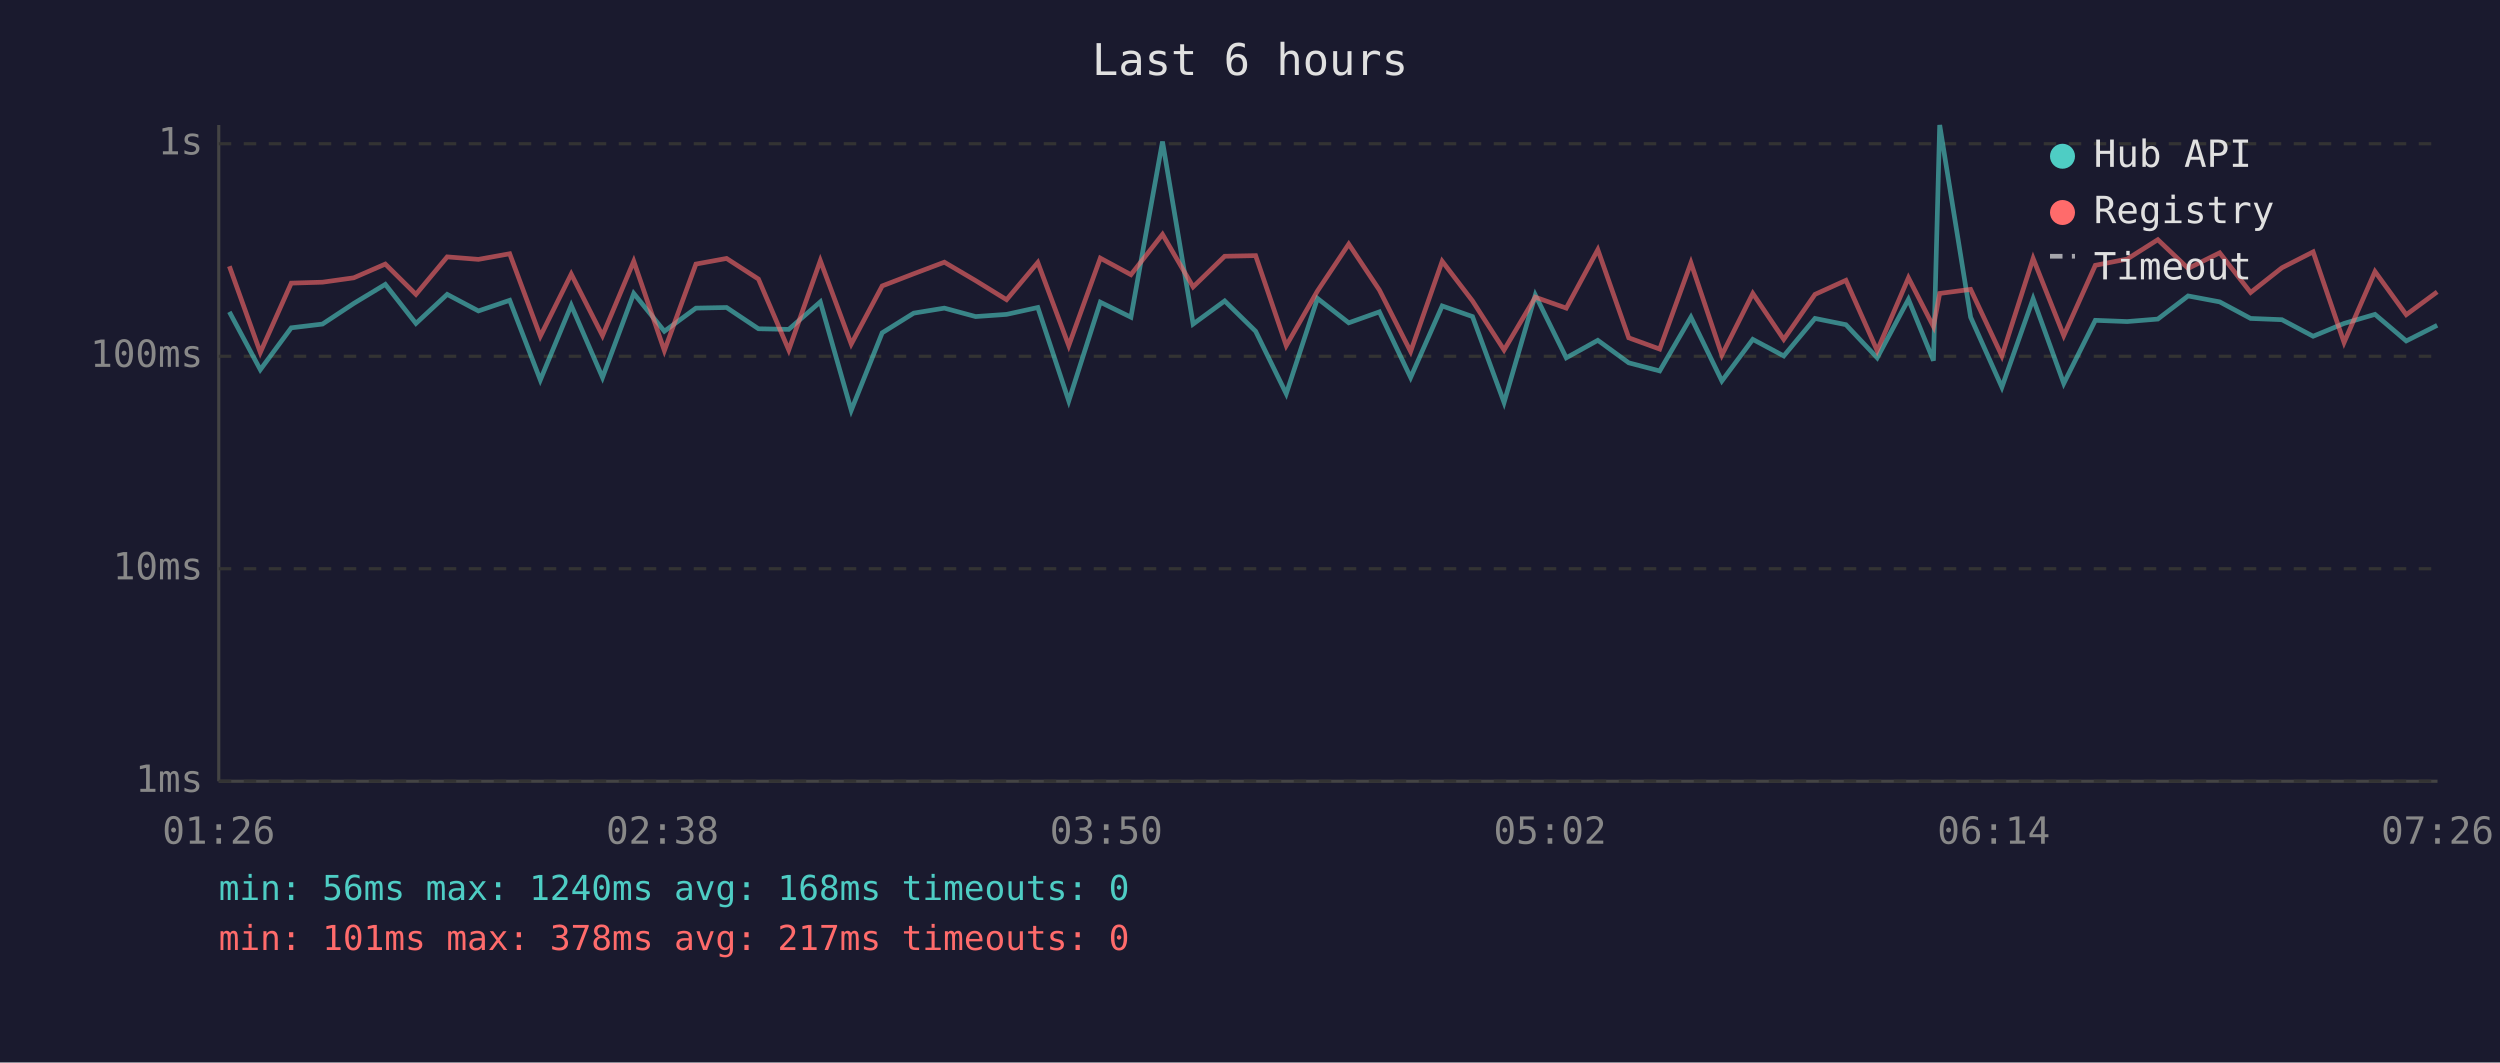
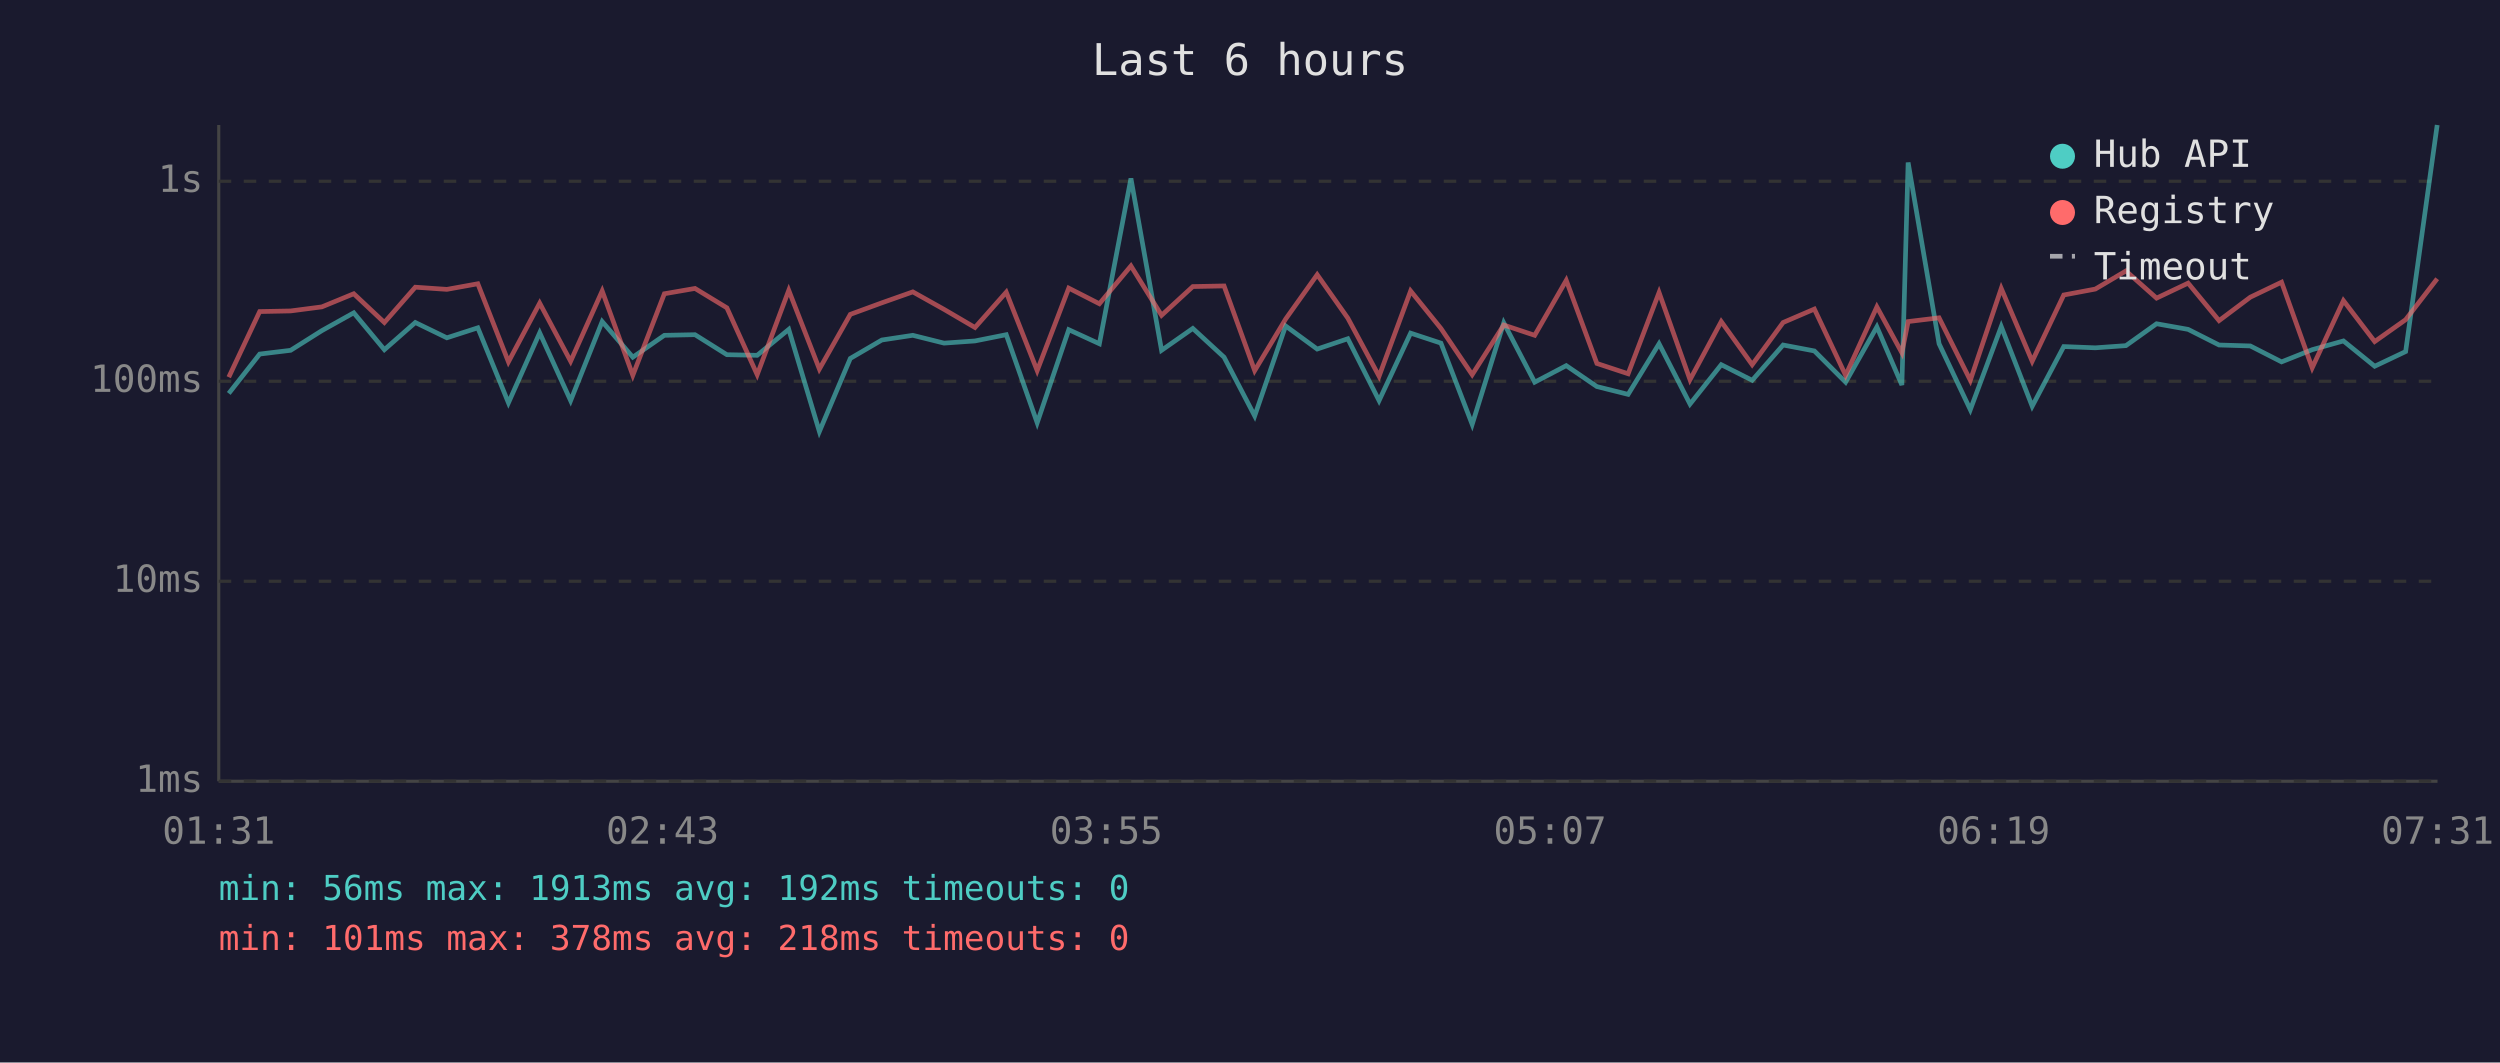
<svg xmlns="http://www.w3.org/2000/svg" viewBox="0 0 800 340" font-family="monospace" font-size="12">
  <rect width="800" height="340" fill="#1a1a2e" />
  <text x="400" y="24" fill="#e0e0e0" font-size="14" text-anchor="middle">Last 6 hours</text>
  <line x1="70" y1="40" x2="70" y2="250" stroke="#444" stroke-width="1" />
  <line x1="70" y1="250" x2="780" y2="250" stroke="#444" stroke-width="1" />
  <line x1="70" y1="250" x2="780" y2="250" stroke="#333" stroke-width="1" stroke-dasharray="4" />
  <text x="65" y="250" fill="#888" text-anchor="end" dominant-baseline="middle">1ms</text>
-   <line x1="70" y1="182" x2="780" y2="182" stroke="#333" stroke-width="1" stroke-dasharray="4" />
-   <text x="65" y="182" fill="#888" text-anchor="end" dominant-baseline="middle">10ms</text>
-   <line x1="70" y1="114" x2="780" y2="114" stroke="#333" stroke-width="1" stroke-dasharray="4" />
-   <text x="65" y="114" fill="#888" text-anchor="end" dominant-baseline="middle">100ms</text>
-   <line x1="70" y1="46" x2="780" y2="46" stroke="#333" stroke-width="1" stroke-dasharray="4" />
-   <text x="65" y="46" fill="#888" text-anchor="end" dominant-baseline="middle">1s</text>
-   <text x="70" y="270" fill="#888" text-anchor="middle">01:26</text>
-   <text x="212" y="270" fill="#888" text-anchor="middle">02:38</text>
-   <text x="354" y="270" fill="#888" text-anchor="middle">03:50</text>
-   <text x="496" y="270" fill="#888" text-anchor="middle">05:02</text>
-   <text x="638" y="270" fill="#888" text-anchor="middle">06:14</text>
-   <text x="780" y="270" fill="#888" text-anchor="middle">07:26</text>
-   <polyline points="73.4,99.8 83.3,118.3 93.2,104.9 103.2,103.7 113.2,97.1 123.3,91.0 133.1,103.5 143.1,94.2 153.1,99.5 163.1,96.1 172.9,121.6 182.8,97.7 192.8,120.8 202.8,93.9 212.6,106.0 222.7,98.6 232.5,98.4 242.7,105.2 252.4,105.4 262.5,96.6 272.4,131.3 282.3,106.5 292.4,100.2 302.2,98.6 312.2,101.3 322.1,100.6 332.1,98.4 342.0,128.3 352.1,96.7 361.9,101.5 372.0,45.3 381.8,103.7 391.9,96.3 401.8,106.0 411.6,126.0 421.6,95.5 431.6,103.3 441.4,99.8 451.4,120.8 461.5,97.9 471.2,101.3 481.3,128.8 491.3,94.4 501.2,114.5 511.3,108.9 521.2,116.1 531.1,118.7 541.1,101.5 551.0,121.9 560.9,108.6 570.8,113.9 580.8,101.9 590.7,103.9 600.7,114.5 610.7,95.8 618.7,115.4 620.7,40.0 630.6,101.5 640.6,123.9 650.6,95.6 660.4,122.7 670.5,102.5 680.7,102.9 690.5,102.1 700.2,94.7 710.3,96.6 720.2,101.9 730.2,102.3 740.2,107.6 750.1,103.5 760.0,100.6 770.0,109.1 779.9,104.1" fill="none" stroke="#4ecdc4" stroke-width="1.5" opacity="0.6" />
-   <polyline points="73.4,85.2 83.3,112.8 93.2,90.6 103.2,90.3 113.2,88.9 123.3,84.5 133.1,94.2 143.1,82.2 153.1,83.0 163.1,81.2 172.9,107.6 182.8,87.7 192.8,107.4 202.8,83.6 212.6,112.2 222.7,84.5 232.5,82.7 242.7,89.3 252.4,112.0 262.5,83.4 272.4,110.1 282.3,91.5 292.4,87.6 302.2,83.9 312.2,89.8 322.1,95.9 332.1,84.0 342.0,110.6 352.1,82.6 361.9,87.9 372.0,75.0 381.8,91.8 391.9,82.0 401.8,81.8 411.6,110.6 421.6,93.1 431.6,78.1 441.4,92.8 451.4,112.5 461.5,83.6 471.2,96.3 481.3,112.0 491.3,95.1 501.2,98.6 511.3,79.9 521.2,108.1 531.1,111.7 541.1,84.1 551.0,113.6 560.9,93.9 570.8,108.6 580.8,94.2 590.7,89.7 600.7,112.2 610.7,88.9 618.7,104.5 620.7,93.9 630.6,92.6 640.6,113.9 650.6,82.7 660.4,107.4 670.5,84.9 680.7,82.9 690.5,76.7 700.2,85.9 710.3,80.9 720.2,93.6 730.2,85.7 740.2,80.6 750.1,109.6 760.0,86.9 770.0,100.7 779.9,93.4" fill="none" stroke="#ff6b6b" stroke-width="1.5" opacity="0.6" />
+   <line x1="70" y1="186" x2="780" y2="186" stroke="#333" stroke-width="1" stroke-dasharray="4" />
+   <text x="65" y="186" fill="#888" text-anchor="end" dominant-baseline="middle">10ms</text>
+   <line x1="70" y1="122" x2="780" y2="122" stroke="#333" stroke-width="1" stroke-dasharray="4" />
+   <text x="65" y="122" fill="#888" text-anchor="end" dominant-baseline="middle">100ms</text>
+   <line x1="70" y1="58" x2="780" y2="58" stroke="#333" stroke-width="1" stroke-dasharray="4" />
+   <text x="65" y="58" fill="#888" text-anchor="end" dominant-baseline="middle">1s</text>
+   <text x="70" y="270" fill="#888" text-anchor="middle">01:31</text>
+   <text x="212" y="270" fill="#888" text-anchor="middle">02:43</text>
+   <text x="354" y="270" fill="#888" text-anchor="middle">03:55</text>
+   <text x="496" y="270" fill="#888" text-anchor="middle">05:07</text>
+   <text x="638" y="270" fill="#888" text-anchor="middle">06:19</text>
+   <text x="780" y="270" fill="#888" text-anchor="middle">07:31</text>
+   <polyline points="73.2,125.9 83.1,113.3 93.0,112.1 103.0,105.8 113.2,100.1 123.0,111.9 132.9,103.2 143.0,108.1 152.9,104.9 162.7,128.9 172.7,106.5 182.6,128.2 192.7,102.9 202.5,114.3 212.6,107.3 222.4,107.1 232.6,113.5 242.3,113.7 252.4,105.4 262.2,138.1 272.1,114.7 282.2,108.8 292.1,107.3 302.1,109.8 312.0,109.1 322.0,107.1 331.9,135.3 342.0,105.5 351.8,110.0 361.9,57.1 371.7,112.1 381.7,105.1 391.7,114.3 401.5,133.1 411.4,104.3 421.5,111.7 431.3,108.4 441.3,128.2 451.4,106.6 461.1,109.8 471.1,135.8 481.2,103.3 491.1,122.3 501.2,117.0 511.0,123.7 521.0,126.2 530.9,110.0 540.8,129.3 550.8,116.7 560.7,121.7 570.6,110.4 580.6,112.3 590.6,122.3 600.6,104.6 608.6,123.2 610.6,52.0 620.5,110.0 630.5,131.1 640.4,104.5 650.3,130.0 660.4,110.9 670.5,111.3 680.3,110.6 690.1,103.6 700.2,105.4 710.1,110.4 720.1,110.7 730.1,115.8 739.9,111.9 749.9,109.1 759.9,117.2 769.8,112.5 779.9,40.0" fill="none" stroke="#4ecdc4" stroke-width="1.5" opacity="0.6" />
+   <polyline points="73.2,120.7 83.1,99.7 93.0,99.5 103.0,98.2 113.2,94.0 123.0,103.2 132.9,91.9 143.0,92.6 152.9,90.8 162.7,115.8 172.7,97.0 182.6,115.6 192.7,93.1 202.5,120.1 212.6,94.0 222.4,92.3 232.6,98.5 242.3,119.9 252.4,92.9 262.2,118.1 272.1,100.6 282.2,96.9 292.1,93.4 302.1,99.0 312.0,104.8 322.0,93.5 331.9,118.6 342.0,92.2 351.8,97.2 361.9,85.1 371.7,100.9 381.7,91.7 391.7,91.5 401.5,118.6 411.4,102.1 421.5,87.9 431.3,101.8 441.3,120.4 451.4,93.1 461.1,105.1 471.1,119.9 481.2,104.0 491.1,107.3 501.2,89.7 511.0,116.3 521.0,119.6 530.9,93.6 540.8,121.5 550.8,102.9 560.7,116.7 570.6,103.2 580.6,98.9 590.6,120.1 600.6,98.2 608.6,112.9 610.6,102.9 620.5,101.7 630.5,121.7 640.4,92.3 650.3,115.6 660.4,94.4 670.5,92.5 680.3,86.7 690.1,95.4 700.2,90.6 710.1,102.6 720.1,95.1 730.1,90.3 739.9,117.7 749.9,96.2 759.9,109.3 769.8,102.3 779.9,89.2" fill="none" stroke="#ff6b6b" stroke-width="1.5" opacity="0.6" />
  <circle cx="660" cy="50" r="4" fill="#4ecdc4" />
  <text x="670" y="50" fill="#e0e0e0" dominant-baseline="middle">Hub API</text>
  <circle cx="660" cy="68" r="4" fill="#ff6b6b" />
  <text x="670" y="68" fill="#e0e0e0" dominant-baseline="middle">Registry</text>
  <line x1="656" y1="82" x2="664" y2="82" stroke="#e0e0e0" stroke-width="1.5" stroke-dasharray="4,3" opacity="0.7" />
  <text x="670" y="86" fill="#e0e0e0" dominant-baseline="middle">Timeout</text>
-   <text x="70" y="288" fill="#4ecdc4" font-size="11">min: 56ms  max: 1240ms  avg: 168ms  timeouts: 0</text>
-   <text x="70" y="304" fill="#ff6b6b" font-size="11">min: 101ms  max: 378ms  avg: 217ms  timeouts: 0</text>
+   <text x="70" y="288" fill="#4ecdc4" font-size="11">min: 56ms  max: 1913ms  avg: 192ms  timeouts: 0</text>
+   <text x="70" y="304" fill="#ff6b6b" font-size="11">min: 101ms  max: 378ms  avg: 218ms  timeouts: 0</text>
</svg>
